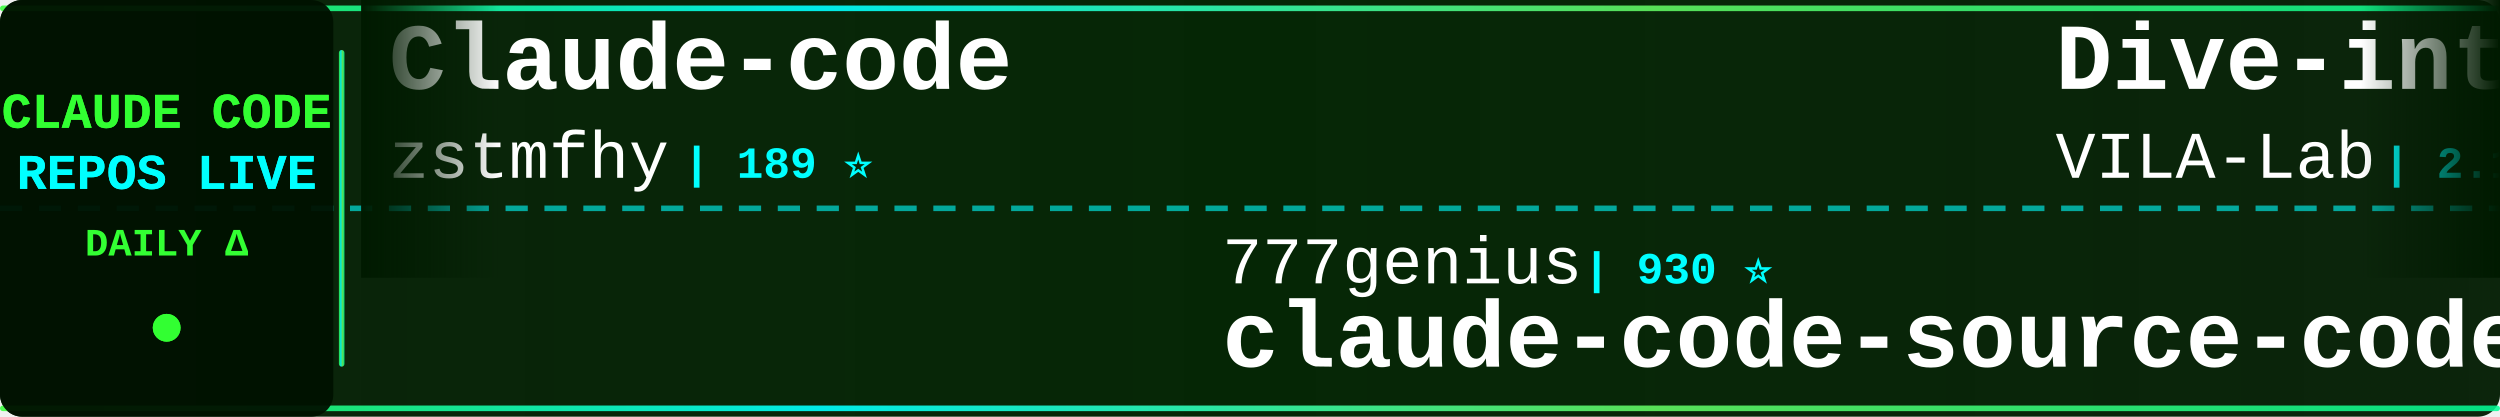
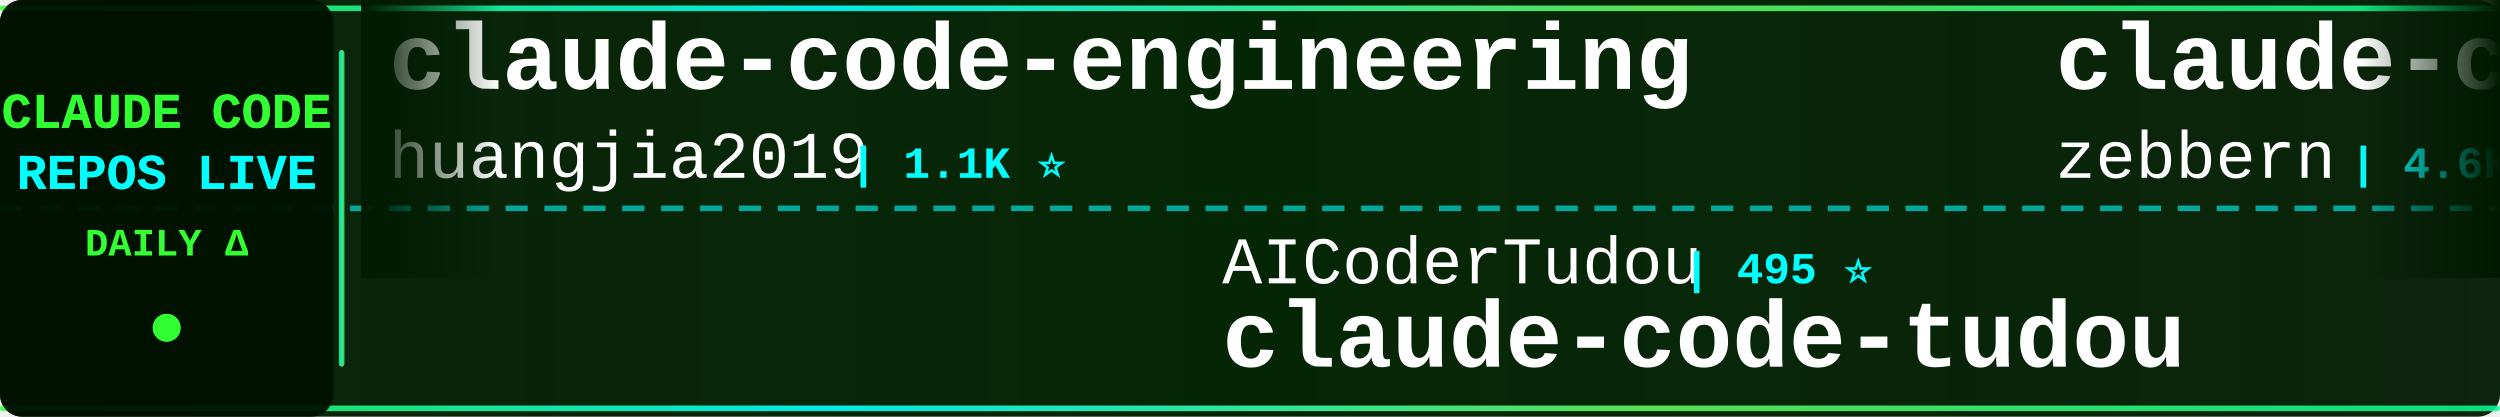
<svg xmlns="http://www.w3.org/2000/svg" width="900" height="150">
  <defs>
    <linearGradient id="tickerBg" x1="0%" y1="0%" x2="100%" y2="0%">
      <stop offset="0%" style="stop-color:#001a00;stop-opacity:0.95" />
      <stop offset="50%" style="stop-color:#002200;stop-opacity:0.98" />
      <stop offset="100%" style="stop-color:#001a00;stop-opacity:0.95" />
    </linearGradient>
    <linearGradient id="borderGrad" x1="0%" y1="0%" x2="100%" y2="0%">
      <stop offset="0%" style="stop-color:#33ff33;stop-opacity:0.85">
        <animate attributeName="stop-opacity" values="0.85;1;0.85" dur="2s" repeatCount="indefinite" />
      </stop>
      <stop offset="33%" style="stop-color:#00ffff;stop-opacity:0.9">
        <animate attributeName="stop-opacity" values="0.9;1;0.9" dur="2.2s" repeatCount="indefinite" />
      </stop>
      <stop offset="66%" style="stop-color:#66ff66;stop-opacity:0.85">
        <animate attributeName="stop-opacity" values="0.85;1;0.85" dur="1.8s" repeatCount="indefinite" />
      </stop>
      <stop offset="100%" style="stop-color:#00ff99;stop-opacity:0.85">
        <animate attributeName="stop-opacity" values="0.85;1;0.85" dur="2s" repeatCount="indefinite" />
      </stop>
    </linearGradient>
    <filter id="textGlow">
      <feGaussianBlur stdDeviation="0.1" result="coloredBlur" />
      <feMerge>
        <feMergeNode in="coloredBlur" />
        <feMergeNode in="SourceGraphic" />
      </feMerge>
    </filter>
    <filter id="metricGlow">
      <feGaussianBlur stdDeviation="0.2" result="coloredBlur" />
      <feMerge>
        <feMergeNode in="coloredBlur" />
        <feMergeNode in="SourceGraphic" />
      </feMerge>
    </filter>
    <linearGradient id="leftFade" x1="0%" y1="0%" x2="100%" y2="0%">
      <stop offset="0%" style="stop-color:#001a00;stop-opacity:1" />
      <stop offset="100%" style="stop-color:#001a00;stop-opacity:0" />
    </linearGradient>
    <linearGradient id="rightFade" x1="0%" y1="0%" x2="100%" y2="0%">
      <stop offset="0%" style="stop-color:#001a00;stop-opacity:0" />
      <stop offset="100%" style="stop-color:#001a00;stop-opacity:1" />
    </linearGradient>
  </defs>
  <rect width="900" height="150" fill="url(#tickerBg)" rx="8" />
  <rect x="0" y="2" width="900" height="2" fill="url(#borderGrad)" rx="1" />
  <rect x="0" y="146" width="900" height="2" fill="url(#borderGrad)" rx="1" />
  <line x1="0" y1="75" x2="900" y2="75" stroke="#00ffff" stroke-width="2" stroke-dasharray="8 6" opacity="0.6" />
  <rect x="0" y="0" width="120" height="150" fill="#001100" opacity="0.95" rx="8" />
  <text x="60" y="46" font-family="'Courier New', monospace" font-size="18" font-weight="bold" fill="#33ff33" text-anchor="middle" filter="url(#textGlow)">
    CLAUDE CODE
  </text>
  <text x="60" y="68" font-family="'Courier New', monospace" font-size="18" font-weight="bold" fill="#00ffff" text-anchor="middle" filter="url(#textGlow)">
    REPOS LIVE
  </text>
  <text x="60" y="92" font-family="'Courier New', monospace" font-size="14" font-weight="bold" fill="#33ff33" text-anchor="middle">
    DAILY Δ
  </text>
  <circle cx="60" cy="118" r="5" fill="#33ff33" filter="url(#metricGlow)">
    <animate attributeName="r" values="4;6;4" dur="1.5s" repeatCount="indefinite" />
    <animate attributeName="opacity" values="0.6;1;0.6" dur="1.5s" repeatCount="indefinite" />
  </circle>
  <rect x="122" y="18" width="2" height="114" fill="url(#borderGrad)" rx="1" />
  <clipPath id="tickerClip">
    <rect x="130" y="0" width="770" height="150" />
  </clipPath>
  <g clip-path="url(#tickerClip)">
    <g id="tickerItems">
      <animateTransform attributeName="transform" attributeType="XML" type="translate" from="0 0" to="-3000 0" dur="54s" repeatCount="indefinite" />
      <g transform="translate(0, 0)">
-         <text x="140" y="32" font-family="'Courier New', monospace" font-size="34" font-weight="bold" fill="#ffffff">Claude-code</text>
-         <text x="140" y="64" font-family="'Courier New', monospace" font-size="24" font-weight="normal" fill="#ffffff" opacity="1.0">zstmfhy</text>
-         <text x="246" y="64" font-family="'Courier New', monospace" font-size="16" font-weight="bold" fill="#00ffff"> | 189 ⭐</text>
+         <text x="140" y="32" font-family="'Courier New', monospace" font-size="34" font-weight="bold" fill="#ffffff">claude-code-engineering</text>
+         <text x="140" y="64" font-family="'Courier New', monospace" font-size="24" font-weight="normal" fill="#ffffff" opacity="1.0">huangjia2019</text>
+         <text x="306" y="64" font-family="'Courier New', monospace" font-size="16" font-weight="bold" fill="#00ffff"> | 1.1K ⭐</text>
      </g>
      <g transform="translate(300, 0)">
-         <text x="140" y="102" font-family="'Courier New', monospace" font-size="24" font-weight="normal" fill="#ffffff" opacity="1.0">777genius</text>
-         <text x="270" y="102" font-family="'Courier New', monospace" font-size="16" font-weight="bold" fill="#00ffff"> | 930 ⭐</text>
-         <text x="140" y="132" font-family="'Courier New', monospace" font-size="34" font-weight="bold" fill="#ffffff">claude-code-source-code</text>
+         <text x="140" y="102" font-family="'Courier New', monospace" font-size="24" font-weight="normal" fill="#ffffff" opacity="1.0">AICoderTudou</text>
+         <text x="306" y="102" font-family="'Courier New', monospace" font-size="16" font-weight="bold" fill="#00ffff"> | 495 ⭐</text>
+         <text x="140" y="132" font-family="'Courier New', monospace" font-size="34" font-weight="bold" fill="#ffffff">claude-code-tudou</text>
      </g>
      <g transform="translate(600, 0)">
-         <text x="140" y="32" font-family="'Courier New', monospace" font-size="34" font-weight="bold" fill="#ffffff">Dive-into-Claude-Code</text>
-         <text x="140" y="64" font-family="'Courier New', monospace" font-size="24" font-weight="normal" fill="#ffffff" opacity="1.0">VILA-Lab</text>
-         <text x="258" y="64" font-family="'Courier New', monospace" font-size="16" font-weight="bold" fill="#00ffff"> | 2.1K ⭐</text>
+         <text x="140" y="32" font-family="'Courier New', monospace" font-size="34" font-weight="bold" fill="#ffffff">claude-code-guide</text>
+         <text x="140" y="64" font-family="'Courier New', monospace" font-size="24" font-weight="normal" fill="#ffffff" opacity="1.0">zebbern</text>
+         <text x="246" y="64" font-family="'Courier New', monospace" font-size="16" font-weight="bold" fill="#00ffff"> | 4.6K ⭐ -1</text>
      </g>
      <g transform="translate(900, 0)">
-         <text x="140" y="102" font-family="'Courier New', monospace" font-size="24" font-weight="normal" fill="#ffffff" opacity="1.0">jqueryscript</text>
-         <text x="306" y="102" font-family="'Courier New', monospace" font-size="16" font-weight="bold" fill="#00ffff"> | 508 ⭐</text>
-         <text x="140" y="132" font-family="'Courier New', monospace" font-size="34" font-weight="bold" fill="#ffffff">awesome-claude-code</text>
+         <text x="140" y="102" font-family="'Courier New', monospace" font-size="24" font-weight="normal" fill="#ffffff" opacity="1.0">VILA-Lab</text>
+         <text x="258" y="102" font-family="'Courier New', monospace" font-size="16" font-weight="bold" fill="#00ffff"> | 2.1K ⭐</text>
+         <text x="140" y="132" font-family="'Courier New', monospace" font-size="34" font-weight="bold" fill="#ffffff">Dive-into-Claude-Code</text>
      </g>
      <g transform="translate(1200, 0)">
-         <text x="140" y="32" font-family="'Courier New', monospace" font-size="34" font-weight="bold" fill="#ffffff">claude-code-telegram</text>
-         <text x="140" y="64" font-family="'Courier New', monospace" font-size="24" font-weight="normal" fill="#ffffff" opacity="1.0">RichardAtCT</text>
-         <text x="294" y="64" font-family="'Courier New', monospace" font-size="16" font-weight="bold" fill="#00ffff"> | 2.8K ⭐</text>
+         <text x="140" y="32" font-family="'Courier New', monospace" font-size="34" font-weight="bold" fill="#ffffff">claude-code-source-code</text>
+         <text x="140" y="64" font-family="'Courier New', monospace" font-size="24" font-weight="normal" fill="#ffffff" opacity="1.0">777genius</text>
+         <text x="270" y="64" font-family="'Courier New', monospace" font-size="16" font-weight="bold" fill="#00ffff"> | 930 ⭐</text>
      </g>
      <g transform="translate(1500, 0)">
-         <text x="140" y="102" font-family="'Courier New', monospace" font-size="24" font-weight="normal" fill="#ffffff" opacity="1.0">ChrisWiles</text>
-         <text x="282" y="102" font-family="'Courier New', monospace" font-size="16" font-weight="bold" fill="#00ffff"> | 6.1K ⭐</text>
-         <text x="140" y="132" font-family="'Courier New', monospace" font-size="34" font-weight="bold" fill="#ffffff">claude-code-showcase</text>
+         <text x="140" y="102" font-family="'Courier New', monospace" font-size="24" font-weight="normal" fill="#ffffff" opacity="1.0">OrcaWhisper</text>
+         <text x="294" y="102" font-family="'Courier New', monospace" font-size="16" font-weight="bold" fill="#00ffff"> | 93 ⭐</text>
+         <text x="140" y="132" font-family="'Courier New', monospace" font-size="34" font-weight="bold" fill="#ffffff">Claude-Code</text>
      </g>
      <g transform="translate(1800, 0)">
-         <text x="140" y="32" font-family="'Courier New', monospace" font-size="34" font-weight="bold" fill="#ffffff">claude-code-workflows</text>
-         <text x="140" y="64" font-family="'Courier New', monospace" font-size="24" font-weight="normal" fill="#ffffff" opacity="1.0">OneRedOak</text>
-         <text x="270" y="64" font-family="'Courier New', monospace" font-size="16" font-weight="bold" fill="#00ffff"> | 3.9K ⭐</text>
+         <text x="140" y="32" font-family="'Courier New', monospace" font-size="34" font-weight="bold" fill="#ffffff">claude-code-best-practic...</text>
+         <text x="140" y="64" font-family="'Courier New', monospace" font-size="24" font-weight="normal" fill="#ffffff" opacity="1.0">shanraisshan</text>
+         <text x="306" y="64" font-family="'Courier New', monospace" font-size="16" font-weight="bold" fill="#00ffff"> | 65.6K ⭐ +6</text>
      </g>
      <g transform="translate(2100, 0)">
-         <text x="140" y="102" font-family="'Courier New', monospace" font-size="24" font-weight="normal" fill="#ffffff" opacity="1.0">andrew-kramer-inno</text>
-         <text x="378" y="102" font-family="'Courier New', monospace" font-size="16" font-weight="bold" fill="#00ffff"> | 596 ⭐</text>
-         <text x="140" y="132" font-family="'Courier New', monospace" font-size="34" font-weight="bold" fill="#ffffff">claude-code-source-build</text>
+         <text x="140" y="102" font-family="'Courier New', monospace" font-size="24" font-weight="normal" fill="#ffffff" opacity="1.0">edmund-io</text>
+         <text x="270" y="102" font-family="'Courier New', monospace" font-size="16" font-weight="bold" fill="#00ffff"> | 1.5K ⭐</text>
+         <text x="140" y="132" font-family="'Courier New', monospace" font-size="34" font-weight="bold" fill="#ffffff">edmunds-claude-code</text>
      </g>
      <g transform="translate(2400, 0)">
-         <text x="140" y="32" font-family="'Courier New', monospace" font-size="34" font-weight="bold" fill="#ffffff">edmunds-claude-code</text>
-         <text x="140" y="64" font-family="'Courier New', monospace" font-size="24" font-weight="normal" fill="#ffffff" opacity="1.0">edmund-io</text>
-         <text x="270" y="64" font-family="'Courier New', monospace" font-size="16" font-weight="bold" fill="#00ffff"> | 1.5K ⭐</text>
+         <text x="140" y="32" font-family="'Courier New', monospace" font-size="34" font-weight="bold" fill="#ffffff">claude_code_src</text>
+         <text x="140" y="64" font-family="'Courier New', monospace" font-size="24" font-weight="normal" fill="#ffffff" opacity="1.0">ponponon</text>
+         <text x="258" y="64" font-family="'Courier New', monospace" font-size="16" font-weight="bold" fill="#00ffff"> | 2.3K ⭐</text>
      </g>
      <g transform="translate(2700, 0)">
-         <text x="140" y="102" font-family="'Courier New', monospace" font-size="24" font-weight="normal" fill="#ffffff" opacity="1.0">fuergaosi233</text>
-         <text x="306" y="102" font-family="'Courier New', monospace" font-size="16" font-weight="bold" fill="#00ffff"> | 2.8K ⭐</text>
-         <text x="140" y="132" font-family="'Courier New', monospace" font-size="34" font-weight="bold" fill="#ffffff">claude-code-proxy</text>
+         <text x="140" y="102" font-family="'Courier New', monospace" font-size="24" font-weight="normal" fill="#ffffff" opacity="1.0">Chachamaru127</text>
+         <text x="318" y="102" font-family="'Courier New', monospace" font-size="16" font-weight="bold" fill="#00ffff"> | 3.1K ⭐ +1</text>
+         <text x="140" y="132" font-family="'Courier New', monospace" font-size="34" font-weight="bold" fill="#ffffff">claude-code-harness</text>
      </g>
      <g transform="translate(3000, 0)">
-         <text x="140" y="32" font-family="'Courier New', monospace" font-size="34" font-weight="bold" fill="#ffffff">Claude-code</text>
-         <text x="140" y="64" font-family="'Courier New', monospace" font-size="24" font-weight="normal" fill="#ffffff" opacity="1.0">zstmfhy</text>
-         <text x="246" y="64" font-family="'Courier New', monospace" font-size="16" font-weight="bold" fill="#00ffff"> | 189 ⭐</text>
+         <text x="140" y="32" font-family="'Courier New', monospace" font-size="34" font-weight="bold" fill="#ffffff">claude-code-engineering</text>
+         <text x="140" y="64" font-family="'Courier New', monospace" font-size="24" font-weight="normal" fill="#ffffff" opacity="1.0">huangjia2019</text>
+         <text x="306" y="64" font-family="'Courier New', monospace" font-size="16" font-weight="bold" fill="#00ffff"> | 1.1K ⭐</text>
      </g>
      <g transform="translate(3300, 0)">
-         <text x="140" y="102" font-family="'Courier New', monospace" font-size="24" font-weight="normal" fill="#ffffff" opacity="1.0">777genius</text>
-         <text x="270" y="102" font-family="'Courier New', monospace" font-size="16" font-weight="bold" fill="#00ffff"> | 930 ⭐</text>
-         <text x="140" y="132" font-family="'Courier New', monospace" font-size="34" font-weight="bold" fill="#ffffff">claude-code-source-code</text>
+         <text x="140" y="102" font-family="'Courier New', monospace" font-size="24" font-weight="normal" fill="#ffffff" opacity="1.0">AICoderTudou</text>
+         <text x="306" y="102" font-family="'Courier New', monospace" font-size="16" font-weight="bold" fill="#00ffff"> | 495 ⭐</text>
+         <text x="140" y="132" font-family="'Courier New', monospace" font-size="34" font-weight="bold" fill="#ffffff">claude-code-tudou</text>
      </g>
      <g transform="translate(3600, 0)">
-         <text x="140" y="32" font-family="'Courier New', monospace" font-size="34" font-weight="bold" fill="#ffffff">Dive-into-Claude-Code</text>
-         <text x="140" y="64" font-family="'Courier New', monospace" font-size="24" font-weight="normal" fill="#ffffff" opacity="1.0">VILA-Lab</text>
-         <text x="258" y="64" font-family="'Courier New', monospace" font-size="16" font-weight="bold" fill="#00ffff"> | 2.1K ⭐</text>
+         <text x="140" y="32" font-family="'Courier New', monospace" font-size="34" font-weight="bold" fill="#ffffff">claude-code-guide</text>
+         <text x="140" y="64" font-family="'Courier New', monospace" font-size="24" font-weight="normal" fill="#ffffff" opacity="1.0">zebbern</text>
+         <text x="246" y="64" font-family="'Courier New', monospace" font-size="16" font-weight="bold" fill="#00ffff"> | 4.6K ⭐ -1</text>
      </g>
      <g transform="translate(3900, 0)">
-         <text x="140" y="102" font-family="'Courier New', monospace" font-size="24" font-weight="normal" fill="#ffffff" opacity="1.0">jqueryscript</text>
-         <text x="306" y="102" font-family="'Courier New', monospace" font-size="16" font-weight="bold" fill="#00ffff"> | 508 ⭐</text>
-         <text x="140" y="132" font-family="'Courier New', monospace" font-size="34" font-weight="bold" fill="#ffffff">awesome-claude-code</text>
+         <text x="140" y="102" font-family="'Courier New', monospace" font-size="24" font-weight="normal" fill="#ffffff" opacity="1.0">VILA-Lab</text>
+         <text x="258" y="102" font-family="'Courier New', monospace" font-size="16" font-weight="bold" fill="#00ffff"> | 2.1K ⭐</text>
+         <text x="140" y="132" font-family="'Courier New', monospace" font-size="34" font-weight="bold" fill="#ffffff">Dive-into-Claude-Code</text>
      </g>
    </g>
  </g>
  <rect x="130" y="0" width="50" height="100" fill="url(#leftFade)" />
  <rect x="850" y="0" width="50" height="100" fill="url(#rightFade)" />
</svg>
